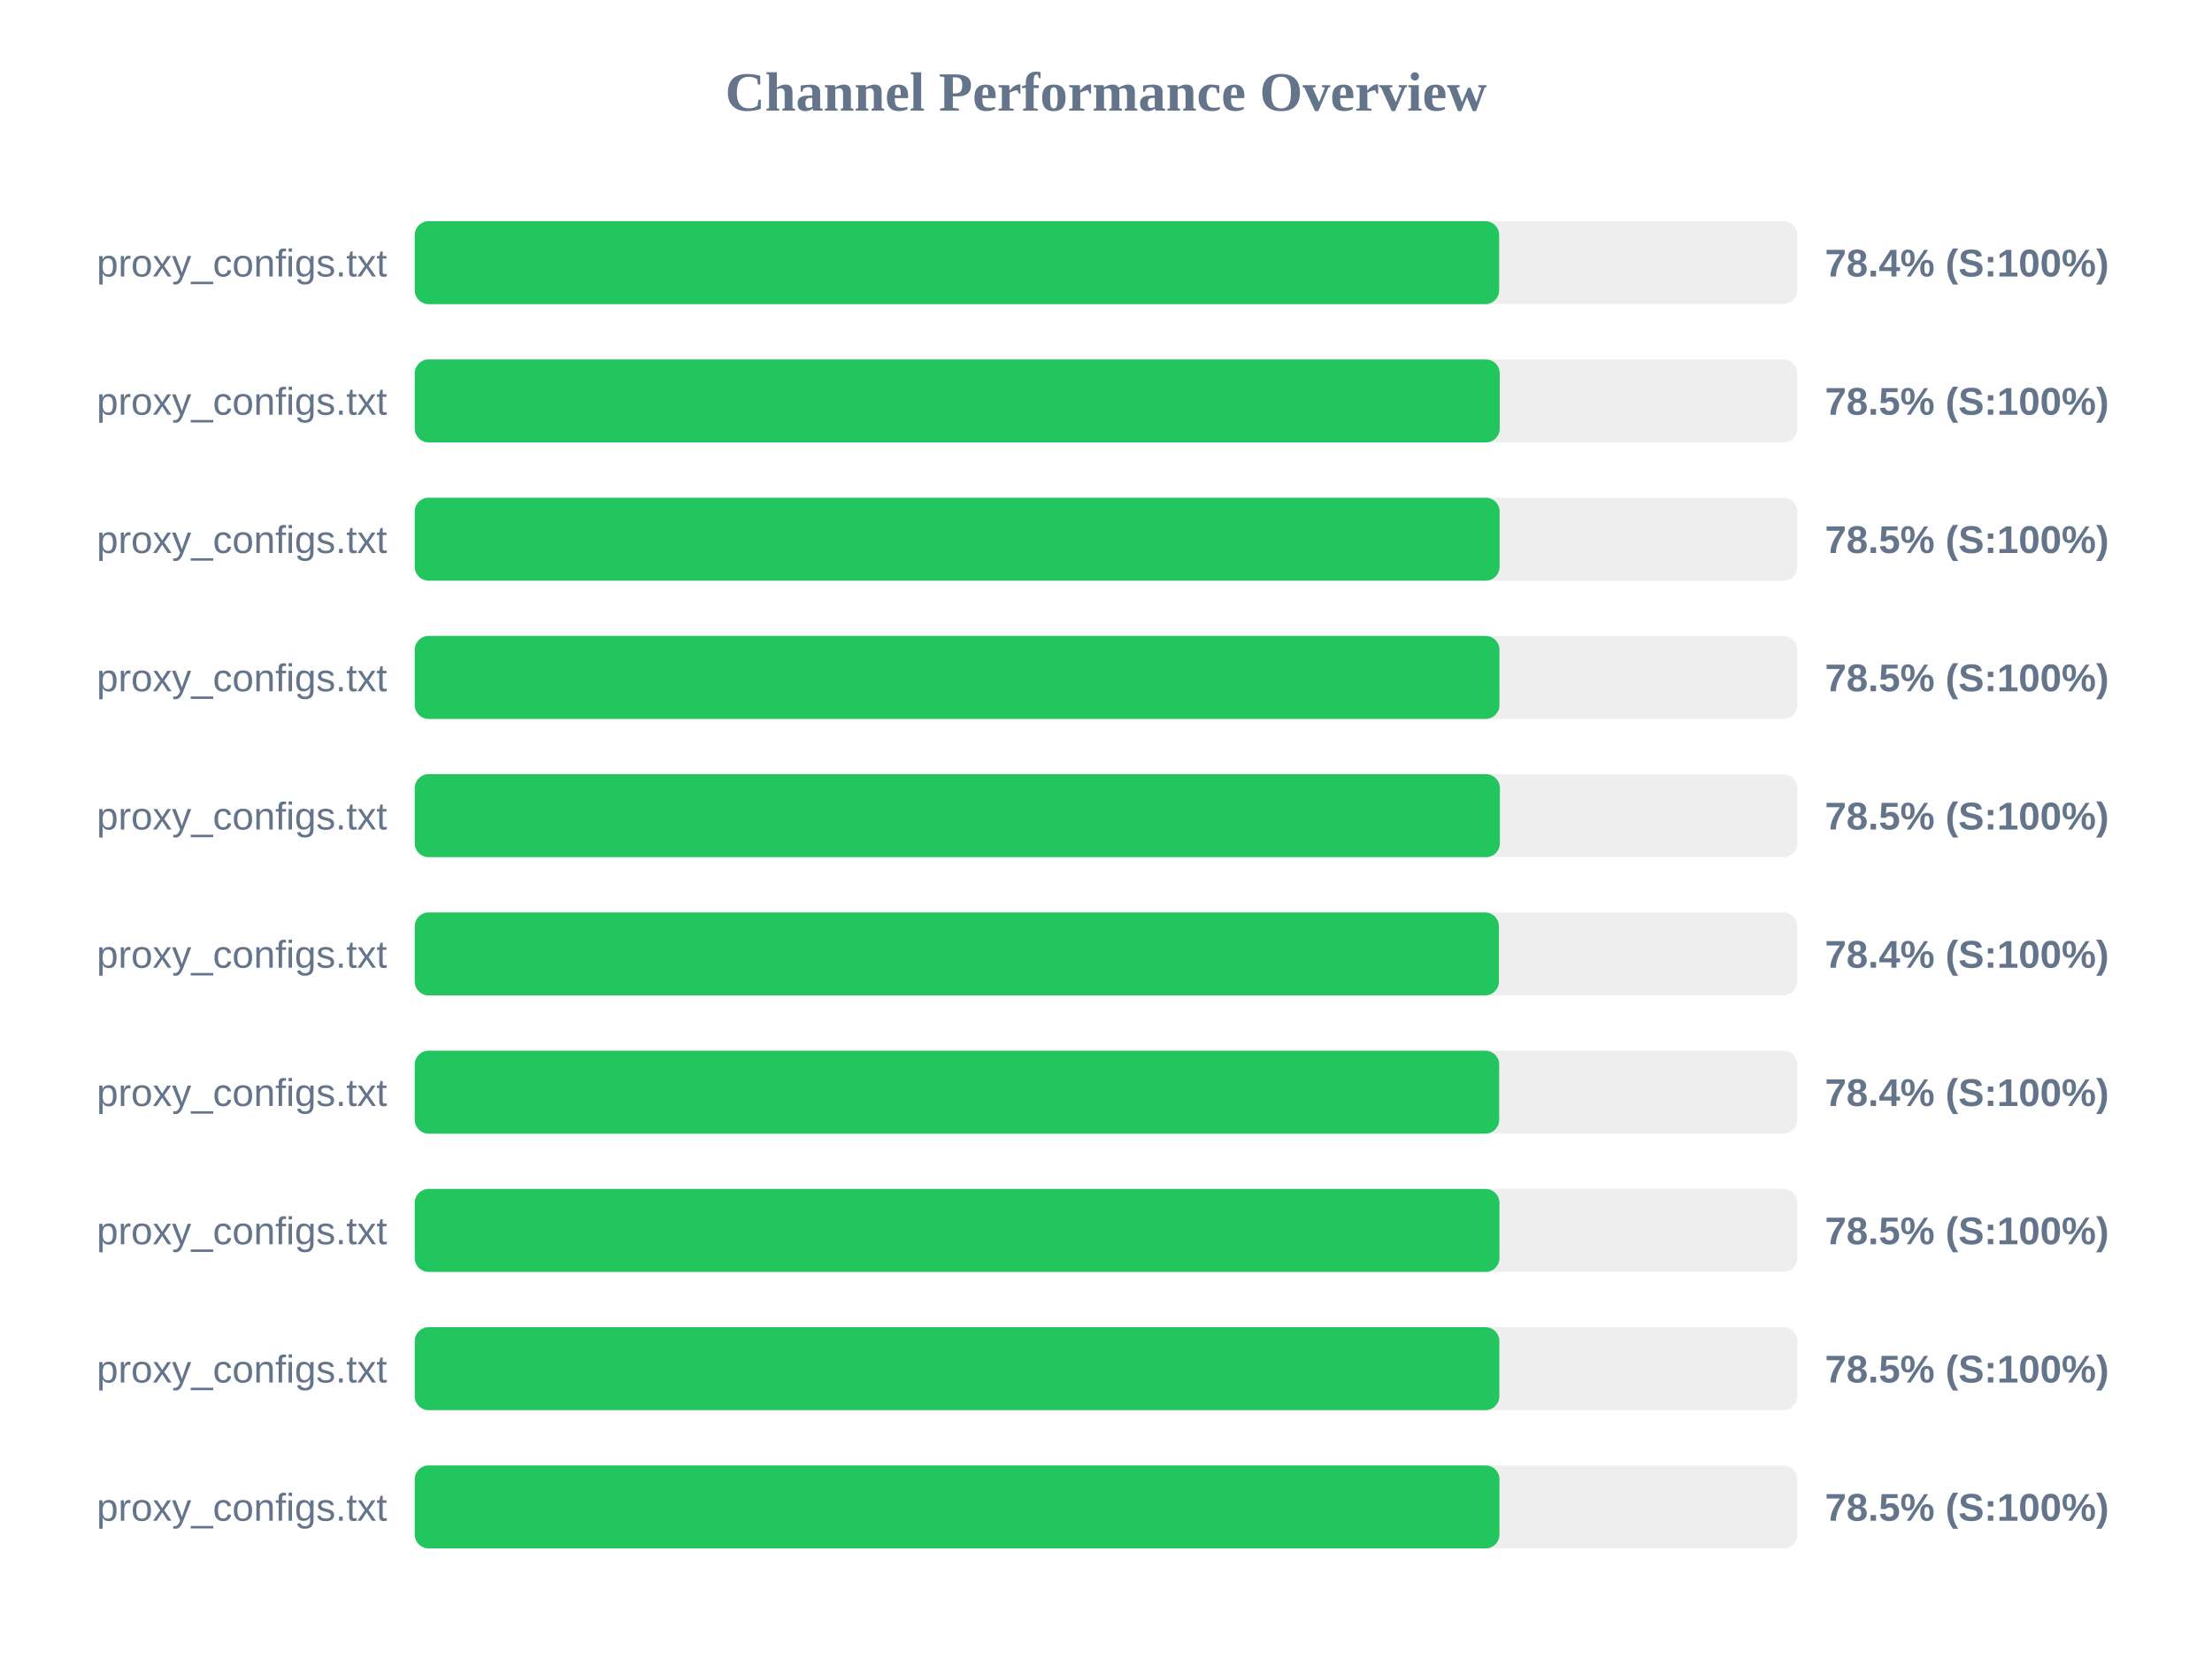
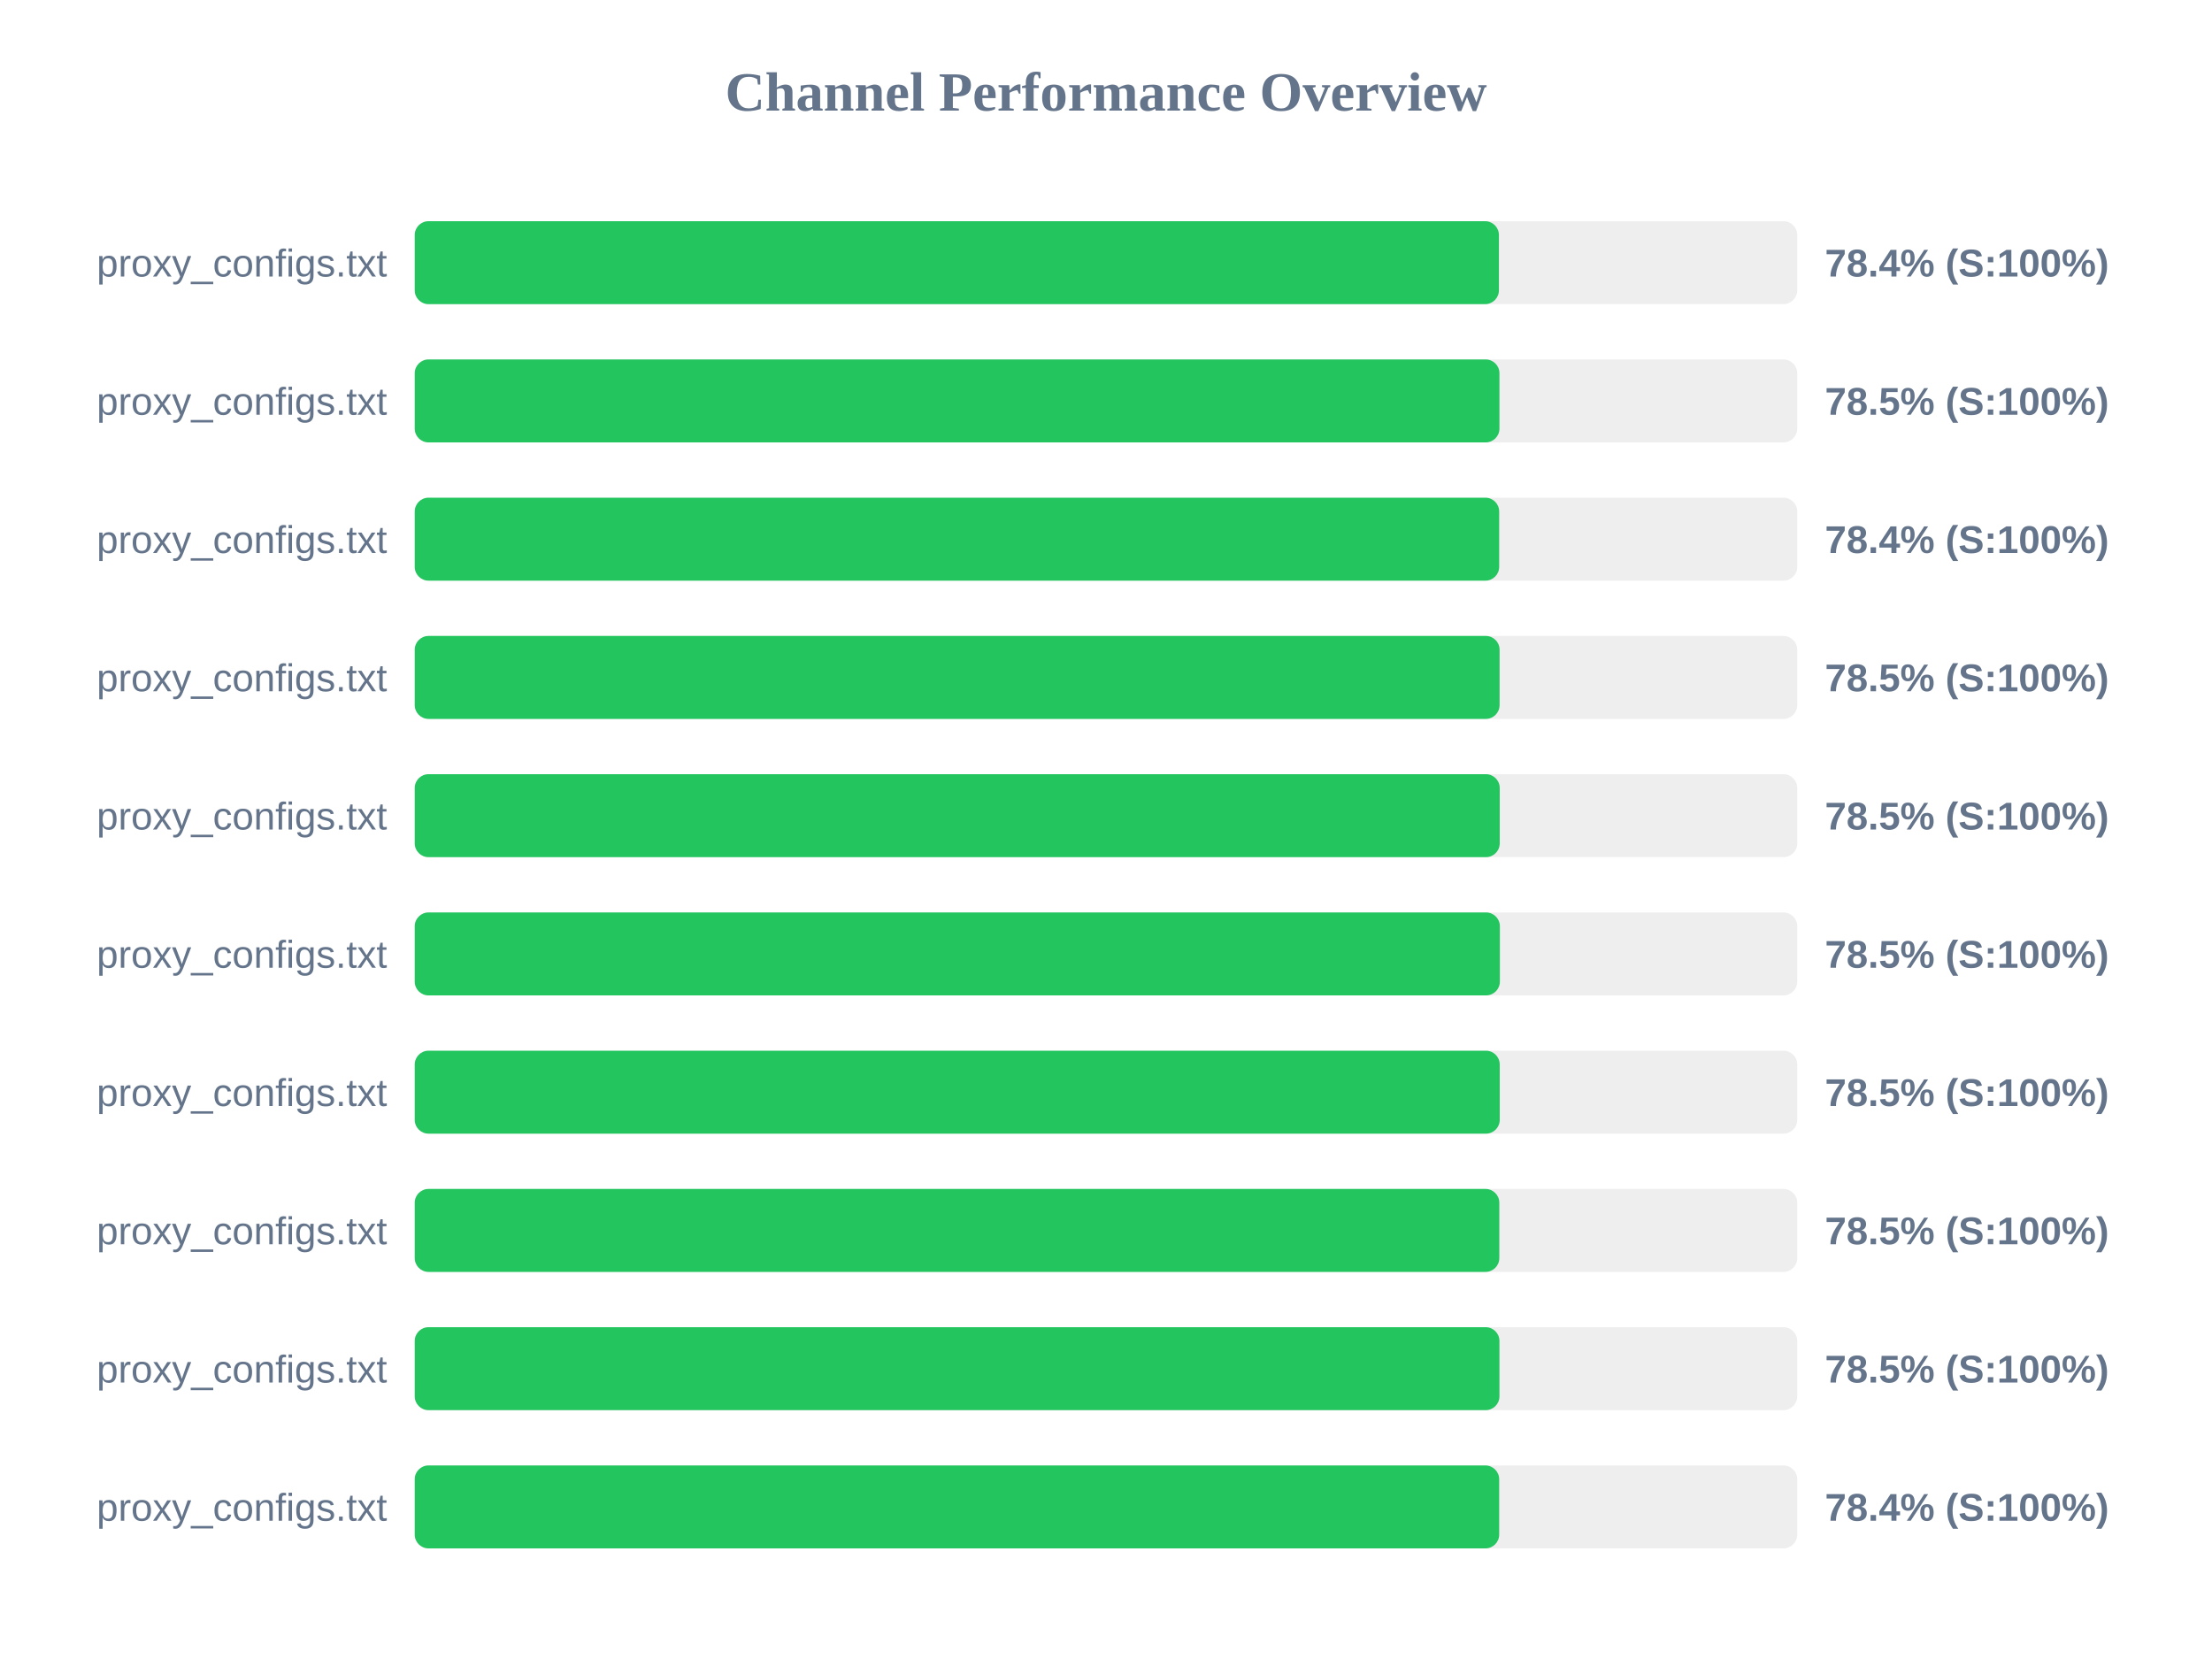
<svg xmlns="http://www.w3.org/2000/svg" width="800" height="600" version="1.1">
  <style>
        .row { font: 14px Arial; fill: #64748b; }
        .score { font: bold 14px Arial; fill: #64748b; }
    </style>
  <text x="400" y="40" text-anchor="middle" font-size="20px" font-weight="bold" fill="#64748b">Channel Performance Overview</text>
  <rect x="150" y="80" width="500" height="30" fill="#eee" rx="5" />
-   <rect x="150" y="80" width="392.2" height="30" fill="#22c55e" rx="5" />
+   <rect x="150" y="80" width="392.1" height="30" fill="#22c55e" rx="5" />
  <text x="140" y="100" text-anchor="end" class="row">proxy_configs.txt</text>
  <text x="660" y="100" text-anchor="start" class="score">78.4% (S:100%)</text>
  <rect x="150" y="130" width="500" height="30" fill="#eee" rx="5" />
-   <rect x="150" y="130" width="392.4" height="30" fill="#22c55e" rx="5" />
+   <rect x="150" y="130" width="392.3" height="30" fill="#22c55e" rx="5" />
  <text x="140" y="150" text-anchor="end" class="row">proxy_configs.txt</text>
  <text x="660" y="150" text-anchor="start" class="score">78.5% (S:100%)</text>
  <rect x="150" y="180" width="500" height="30" fill="#eee" rx="5" />
-   <rect x="150" y="180" width="392.35" height="30" fill="#22c55e" rx="5" />
+   <rect x="150" y="180" width="392.2" height="30" fill="#22c55e" rx="5" />
  <text x="140" y="200" text-anchor="end" class="row">proxy_configs.txt</text>
-   <text x="660" y="200" text-anchor="start" class="score">78.5% (S:100%)</text>
+   <text x="660" y="200" text-anchor="start" class="score">78.4% (S:100%)</text>
  <rect x="150" y="230" width="500" height="30" fill="#eee" rx="5" />
-   <rect x="150" y="230" width="392.3" height="30" fill="#22c55e" rx="5" />
+   <rect x="150" y="230" width="392.35" height="30" fill="#22c55e" rx="5" />
  <text x="140" y="250" text-anchor="end" class="row">proxy_configs.txt</text>
  <text x="660" y="250" text-anchor="start" class="score">78.5% (S:100%)</text>
  <rect x="150" y="280" width="500" height="30" fill="#eee" rx="5" />
-   <rect x="150" y="280" width="392.45" height="30" fill="#22c55e" rx="5" />
+   <rect x="150" y="280" width="392.4" height="30" fill="#22c55e" rx="5" />
  <text x="140" y="300" text-anchor="end" class="row">proxy_configs.txt</text>
  <text x="660" y="300" text-anchor="start" class="score">78.5% (S:100%)</text>
  <rect x="150" y="330" width="500" height="30" fill="#eee" rx="5" />
-   <rect x="150" y="330" width="392.1" height="30" fill="#22c55e" rx="5" />
+   <rect x="150" y="330" width="392.45" height="30" fill="#22c55e" rx="5" />
  <text x="140" y="350" text-anchor="end" class="row">proxy_configs.txt</text>
-   <text x="660" y="350" text-anchor="start" class="score">78.4% (S:100%)</text>
+   <text x="660" y="350" text-anchor="start" class="score">78.5% (S:100%)</text>
  <rect x="150" y="380" width="500" height="30" fill="#eee" rx="5" />
-   <rect x="150" y="380" width="392.2" height="30" fill="#22c55e" rx="5" />
+   <rect x="150" y="380" width="392.4" height="30" fill="#22c55e" rx="5" />
  <text x="140" y="400" text-anchor="end" class="row">proxy_configs.txt</text>
-   <text x="660" y="400" text-anchor="start" class="score">78.4% (S:100%)</text>
+   <text x="660" y="400" text-anchor="start" class="score">78.5% (S:100%)</text>
  <rect x="150" y="430" width="500" height="30" fill="#eee" rx="5" />
-   <rect x="150" y="430" width="392.3" height="30" fill="#22c55e" rx="5" />
+   <rect x="150" y="430" width="392.25" height="30" fill="#22c55e" rx="5" />
  <text x="140" y="450" text-anchor="end" class="row">proxy_configs.txt</text>
  <text x="660" y="450" text-anchor="start" class="score">78.5% (S:100%)</text>
  <rect x="150" y="480" width="500" height="30" fill="#eee" rx="5" />
-   <rect x="150" y="480" width="392.25" height="30" fill="#22c55e" rx="5" />
+   <rect x="150" y="480" width="392.3" height="30" fill="#22c55e" rx="5" />
  <text x="140" y="500" text-anchor="end" class="row">proxy_configs.txt</text>
  <text x="660" y="500" text-anchor="start" class="score">78.5% (S:100%)</text>
  <rect x="150" y="530" width="500" height="30" fill="#eee" rx="5" />
-   <rect x="150" y="530" width="392.3" height="30" fill="#22c55e" rx="5" />
+   <rect x="150" y="530" width="392.2" height="30" fill="#22c55e" rx="5" />
  <text x="140" y="550" text-anchor="end" class="row">proxy_configs.txt</text>
-   <text x="660" y="550" text-anchor="start" class="score">78.5% (S:100%)</text>
+   <text x="660" y="550" text-anchor="start" class="score">78.4% (S:100%)</text>
</svg>
